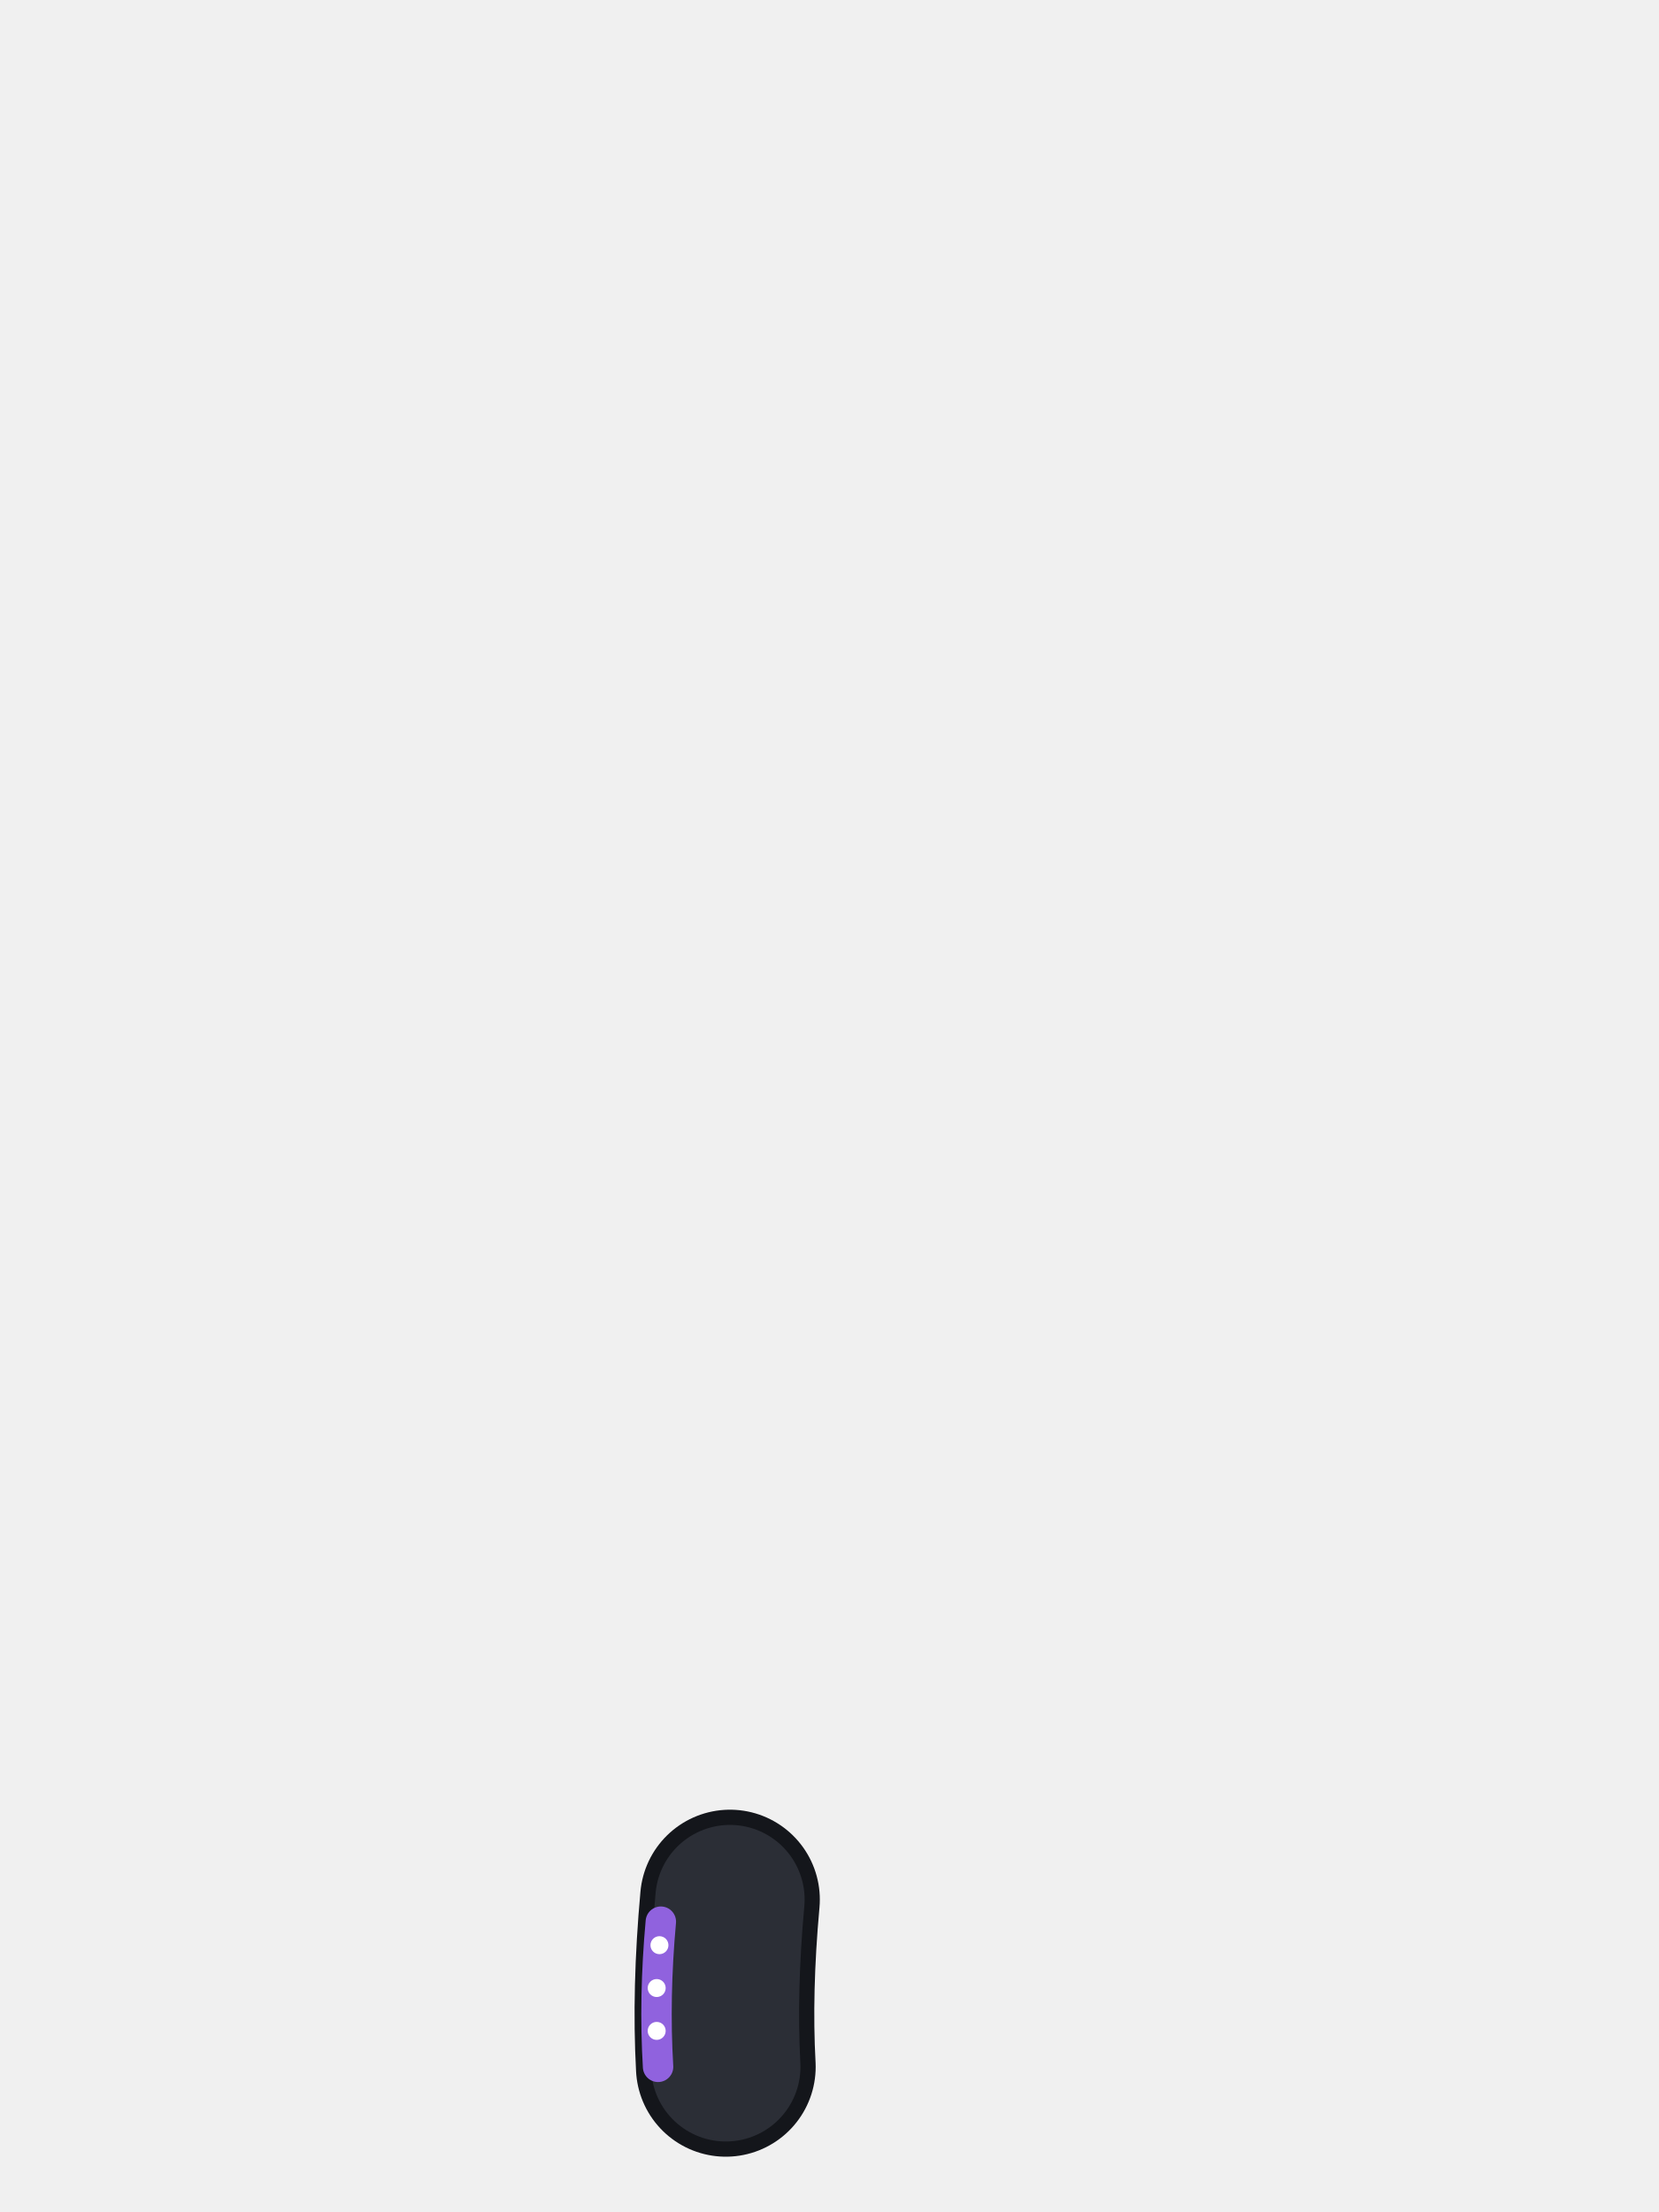
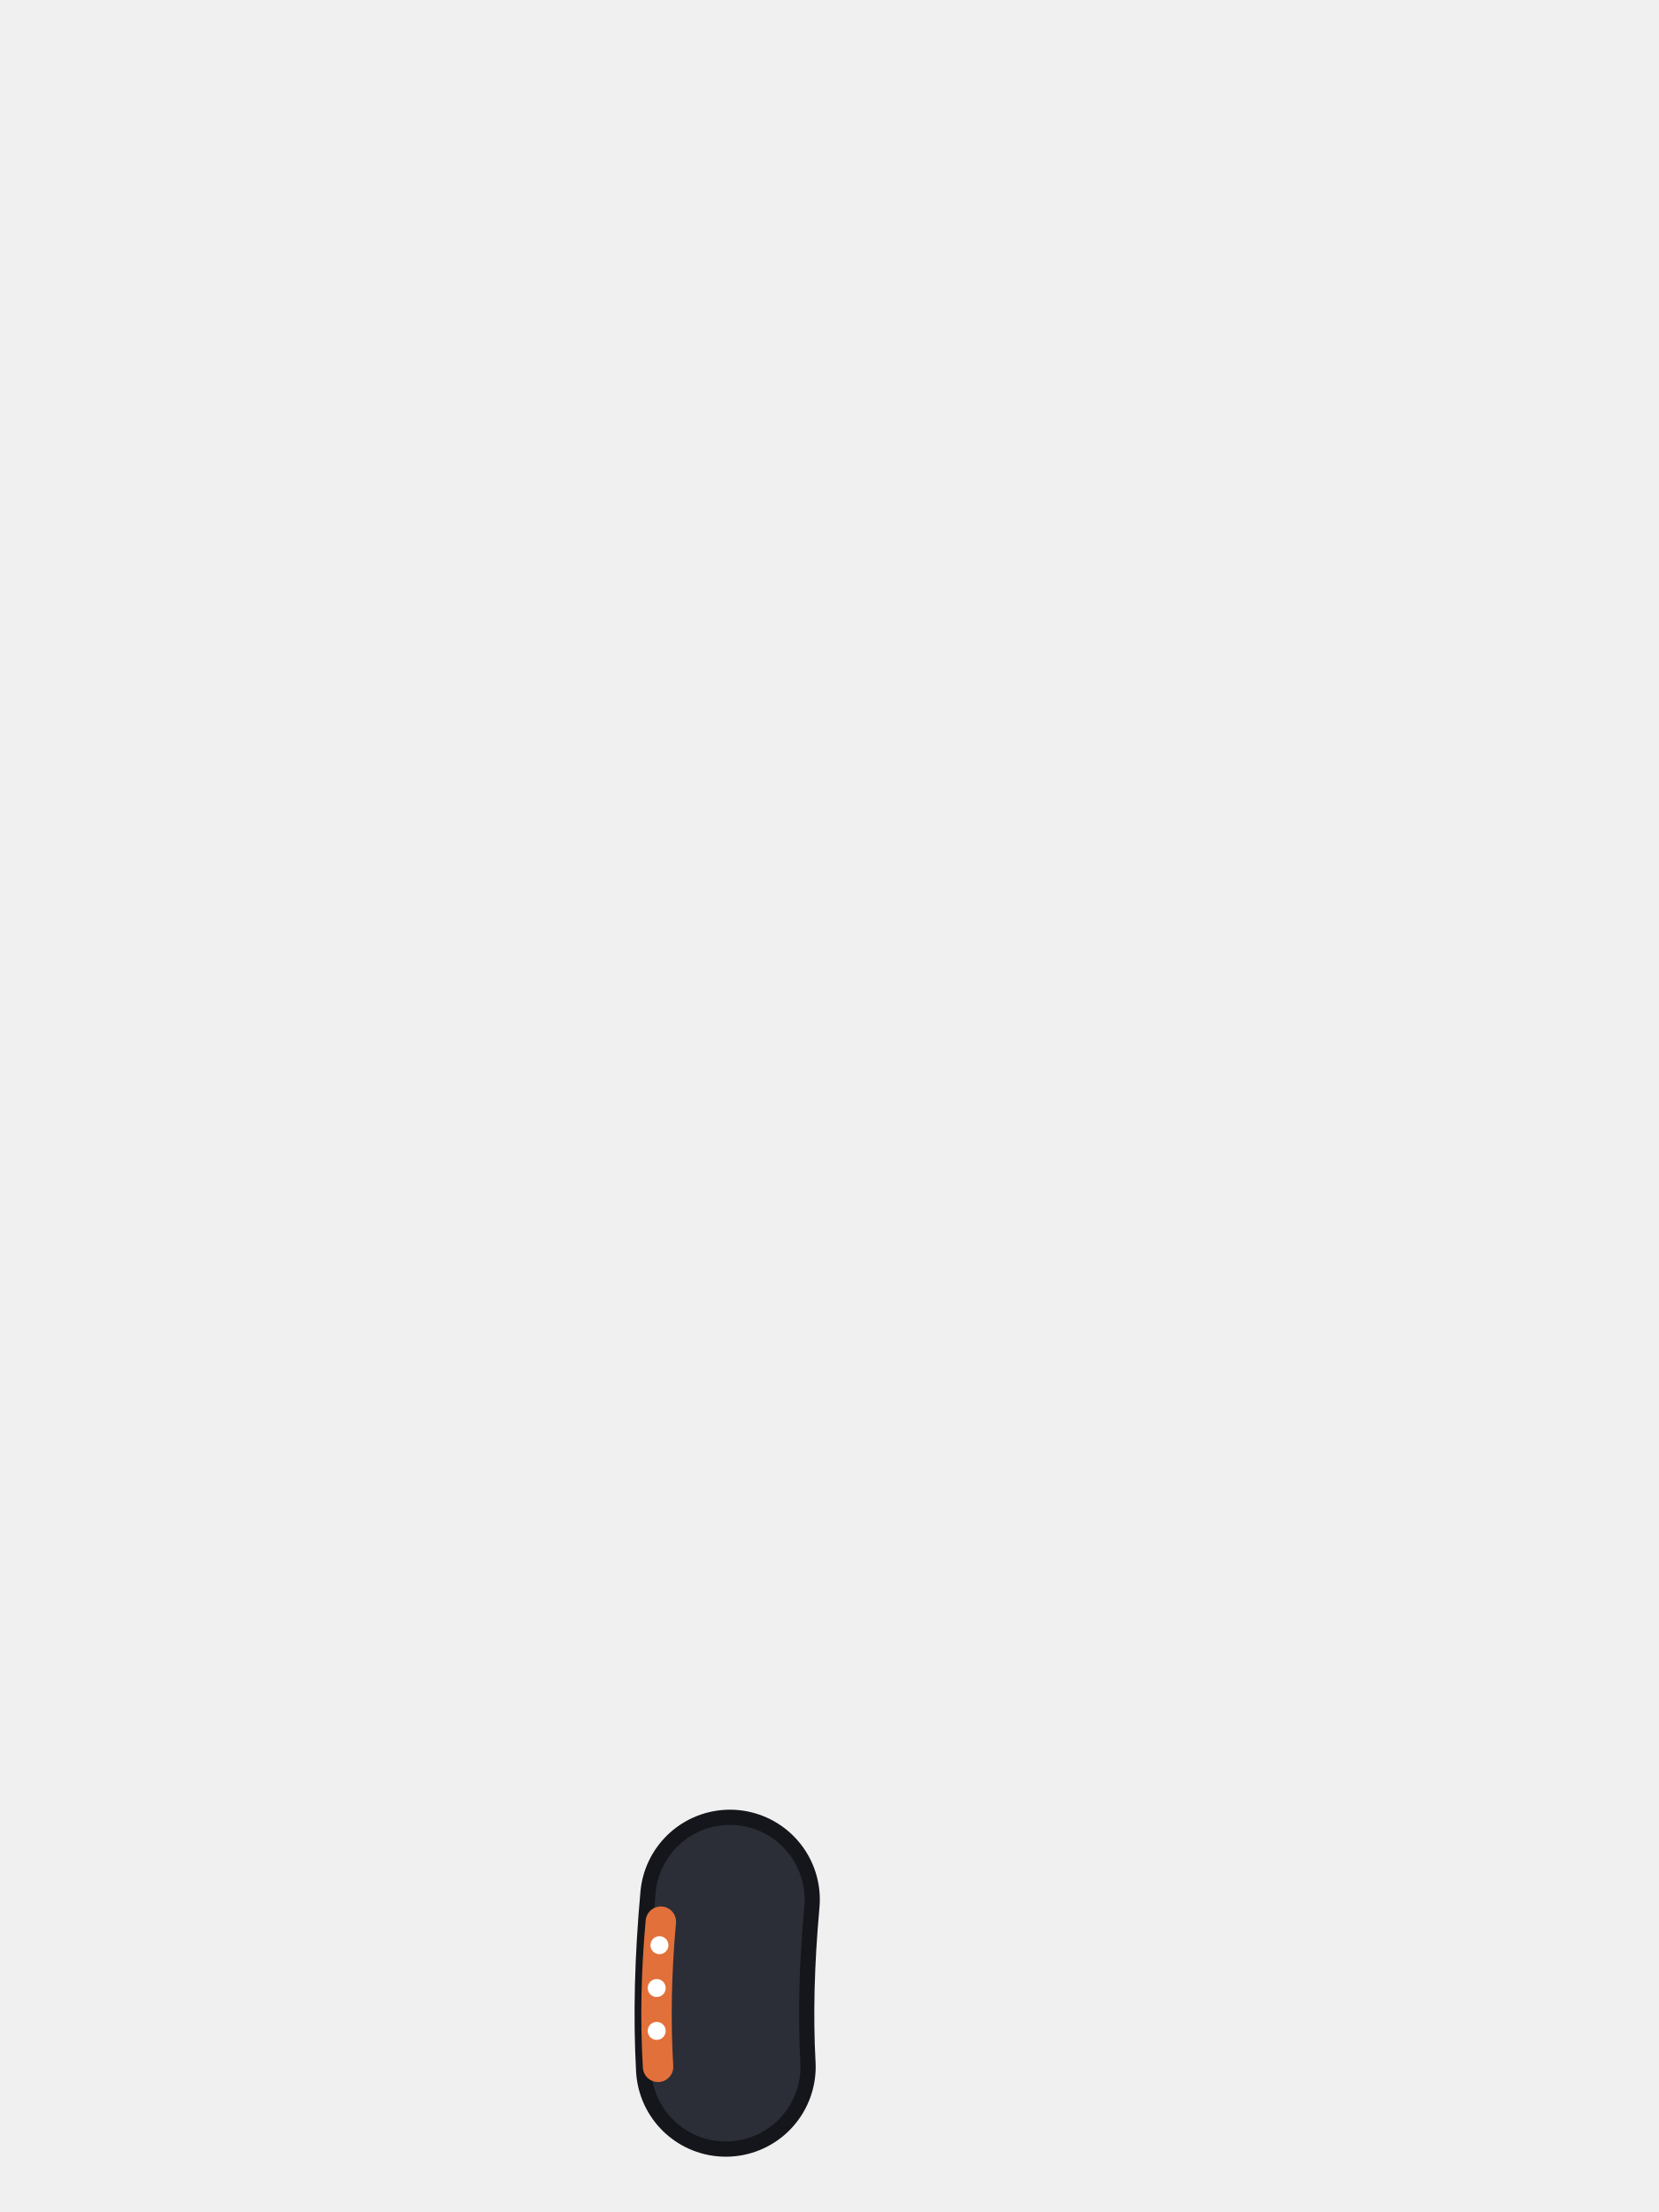
<svg xmlns="http://www.w3.org/2000/svg" viewBox="0 0 240 320">
  <path d="M 105.6 274.8 Q 104.4 288 105 299" fill="none" stroke="#14161B" stroke-width="26" stroke-linecap="round" />
  <path d="M 105.6 274.8 Q 104.4 288 105 299" fill="none" stroke="#2B2E36" stroke-width="21.6" stroke-linecap="round" />
-   <path d="M 95.6 278 Q 94.6 289 95.2 299" fill="none" stroke="#9062DE" stroke-width="4.4" stroke-linecap="round" />
+   <path d="M 95.6 278 Q 94.6 289 95.2 299" fill="none" stroke="#E2703A" stroke-width="4.4" stroke-linecap="round" />
  <circle cx="95.4" cy="281.4" r="1.3" fill="#FFFFFF" />
  <circle cx="95" cy="287.6" r="1.3" fill="#FFFFFF" />
  <circle cx="95" cy="293.8" r="1.3" fill="#FFFFFF" />
</svg>
